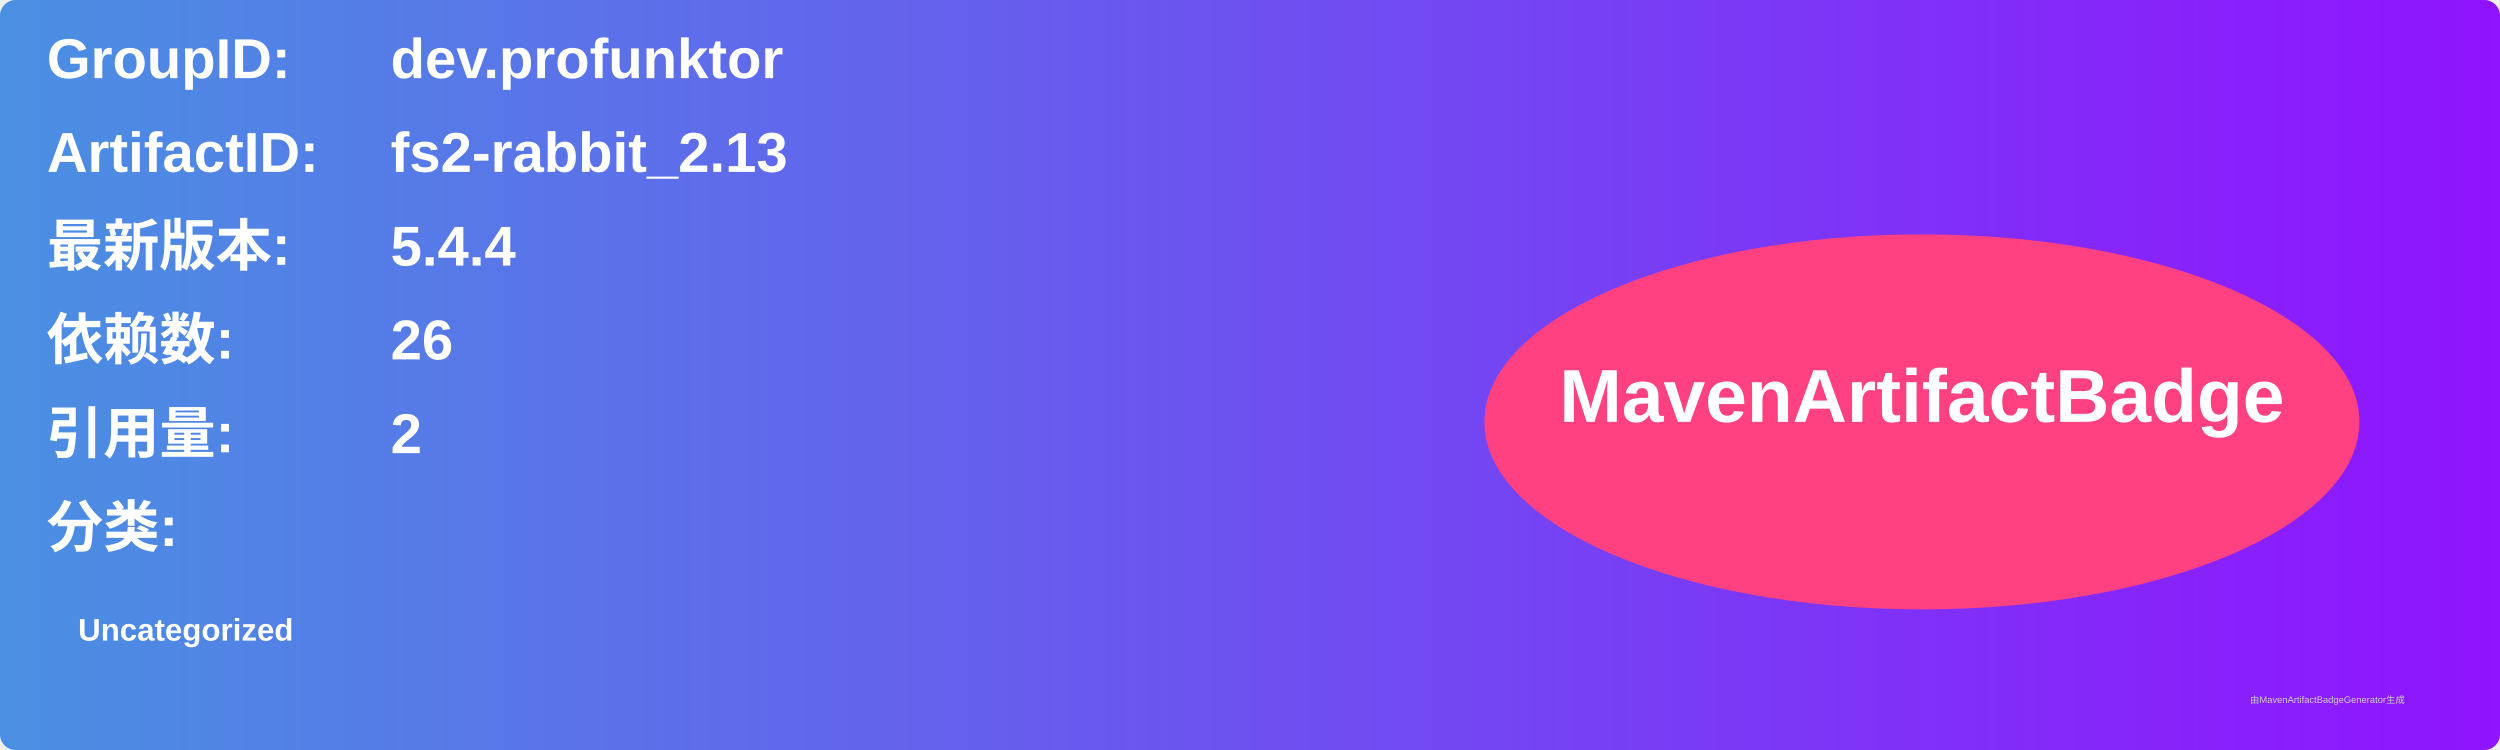
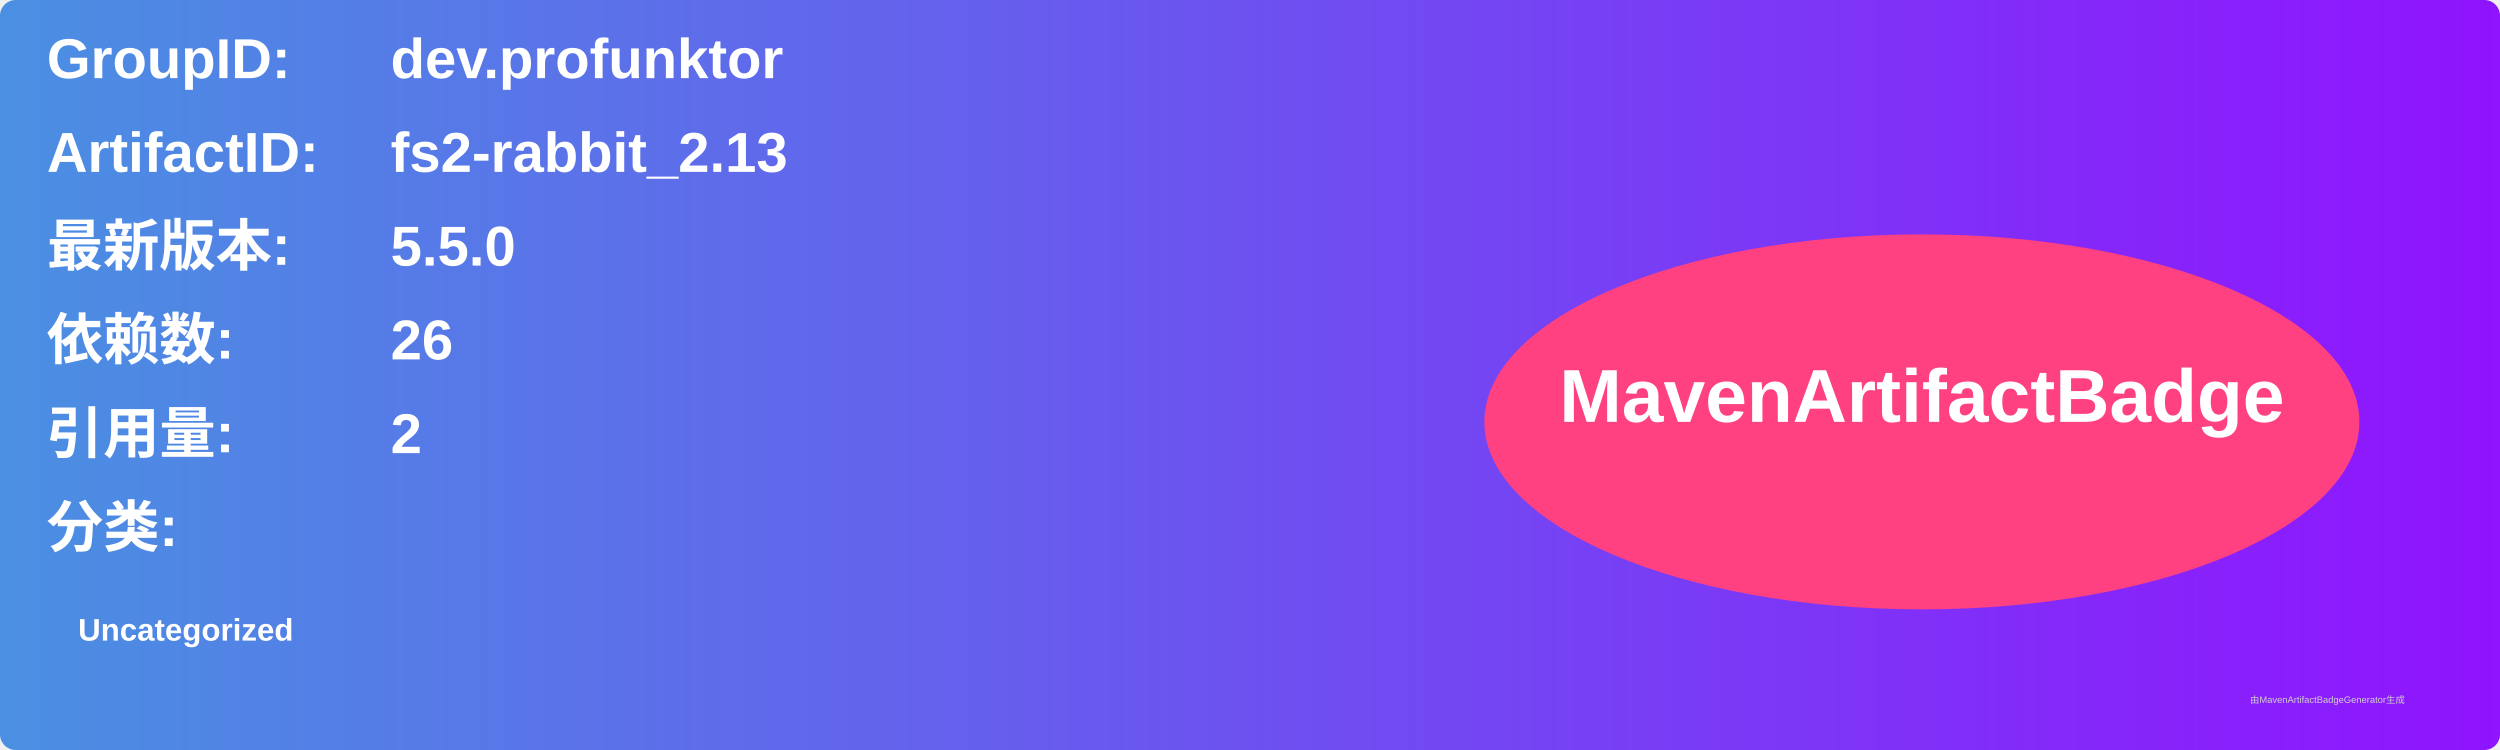
<svg xmlns="http://www.w3.org/2000/svg" width="800" height="240" viewBox="0 0 800 240">
  <linearGradient id="grad" x1="0%" y1="0%" x2="100%" y2="0%">
    <stop offset="0%" stop-color="#4a90e2" />
    <stop offset="100%" stop-color="#9013fe" />
  </linearGradient>
  <rect width="100%" height="100%" rx="5" ry="5" fill="url(#grad)" />
  <g transform="translate(15, 15)">
    <text x="0" y="10" font-family="Arial" font-size="18" fill="white" font-weight="bold" width="260">GroupID:</text>
    <text x="110" y="10" font-family="Arial" font-size="18" fill="white" font-weight="bold" width="460">dev.profunktor</text>
    <text x="0" y="40" font-family="Arial" font-size="18" fill="white" font-weight="bold" width="260">ArtifactID:</text>
    <text x="110" y="40" font-family="Arial" font-size="18" fill="white" font-weight="bold" width="460">fs2-rabbit_2.13</text>
    <text x="0" y="70" font-family="Arial" font-size="18" fill="white" font-weight="bold">最新版本:</text>
    <text x="110" y="70" font-family="Arial" font-size="18" fill="white" font-weight="bold">
-       <tspan font-weight="bold">5.4.4</tspan>
+       <tspan font-weight="bold">5.5.0</tspan>
    </text>
    <text x="0" y="100" font-family="Arial" font-size="18" fill="white" font-weight="bold">依赖数: </text>
    <text x="110" y="100" font-family="Arial" font-size="18" fill="white">
      <tspan font-weight="bold">26</tspan>
    </text>
    <text x="0" y="130" font-family="Arial" font-size="18" fill="white" font-weight="bold">引用量: </text>
    <text x="110" y="130" font-family="Arial" font-size="18" fill="white">
      <tspan font-weight="bold">2</tspan>
    </text>
    <text x="0" y="160" font-family="Arial" font-size="18" fill="white" font-weight="bold">分类:</text>
    <text x="10" y="190" font-family="Arial" font-size="10" fill="white">
      <tspan font-weight="bold">Uncategorized</tspan>
    </text>
    <ellipse cx="600" cy="120" rx="140" ry="60" fill="#ff4081" />
    <text x="600" y="120" text-anchor="middle" font-family="Arial" font-size="24" fill="white" font-weight="bold">MavenArtifactBadge</text>
  </g>
  <text x="720" y="225" font-family="Arial" font-size="3" fill="#d0d0d0">由MavenArtifactBadgeGenerator生成</text>
</svg>
